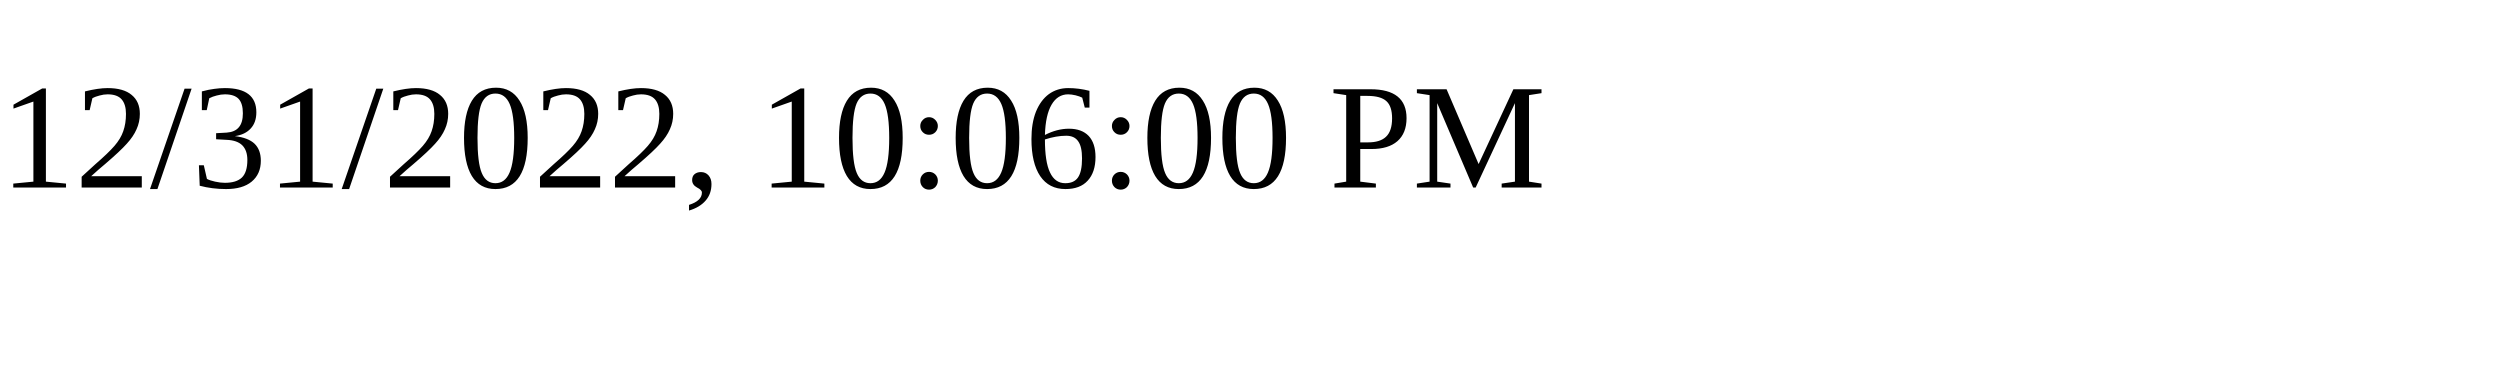
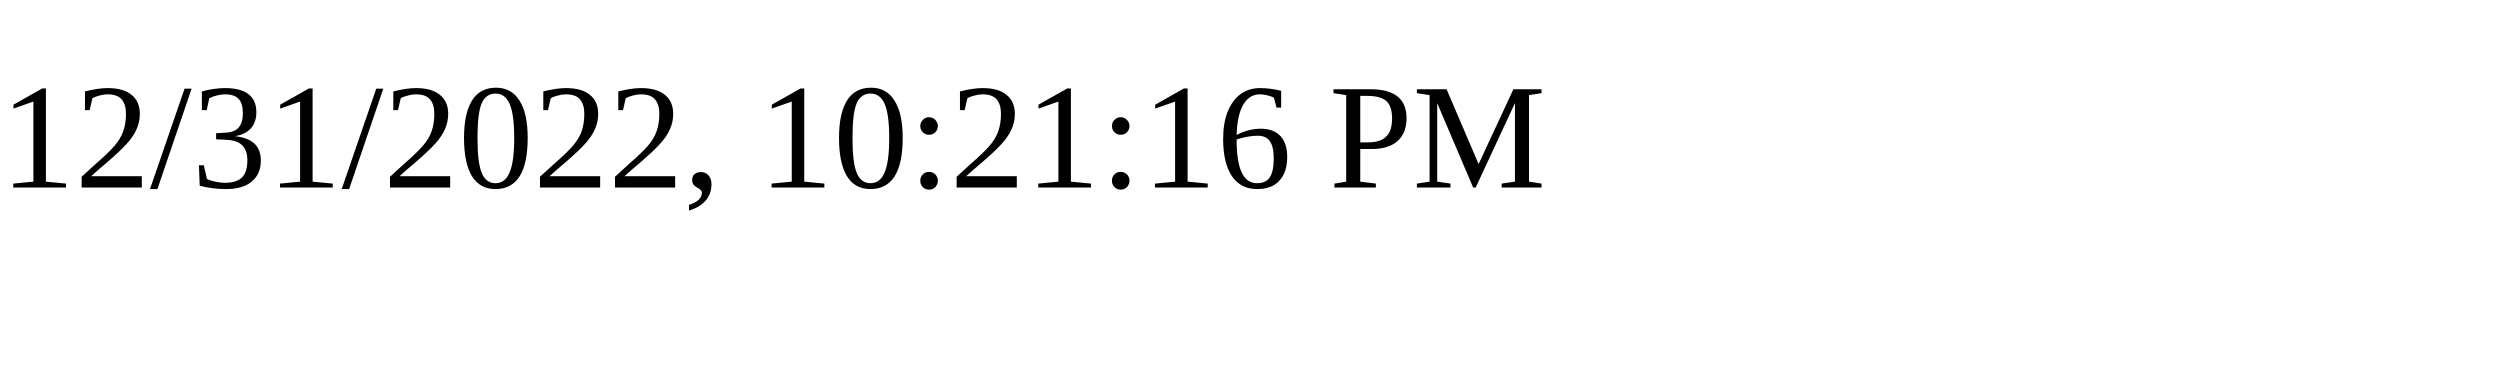
<svg xmlns="http://www.w3.org/2000/svg" height="30" width="200">
-   <text x="0" y="15">12/31/2022, 10:06:00 PM</text>
+   <text x="0" y="15">12/31/2022, 10:21:16 PM</text>
</svg>
